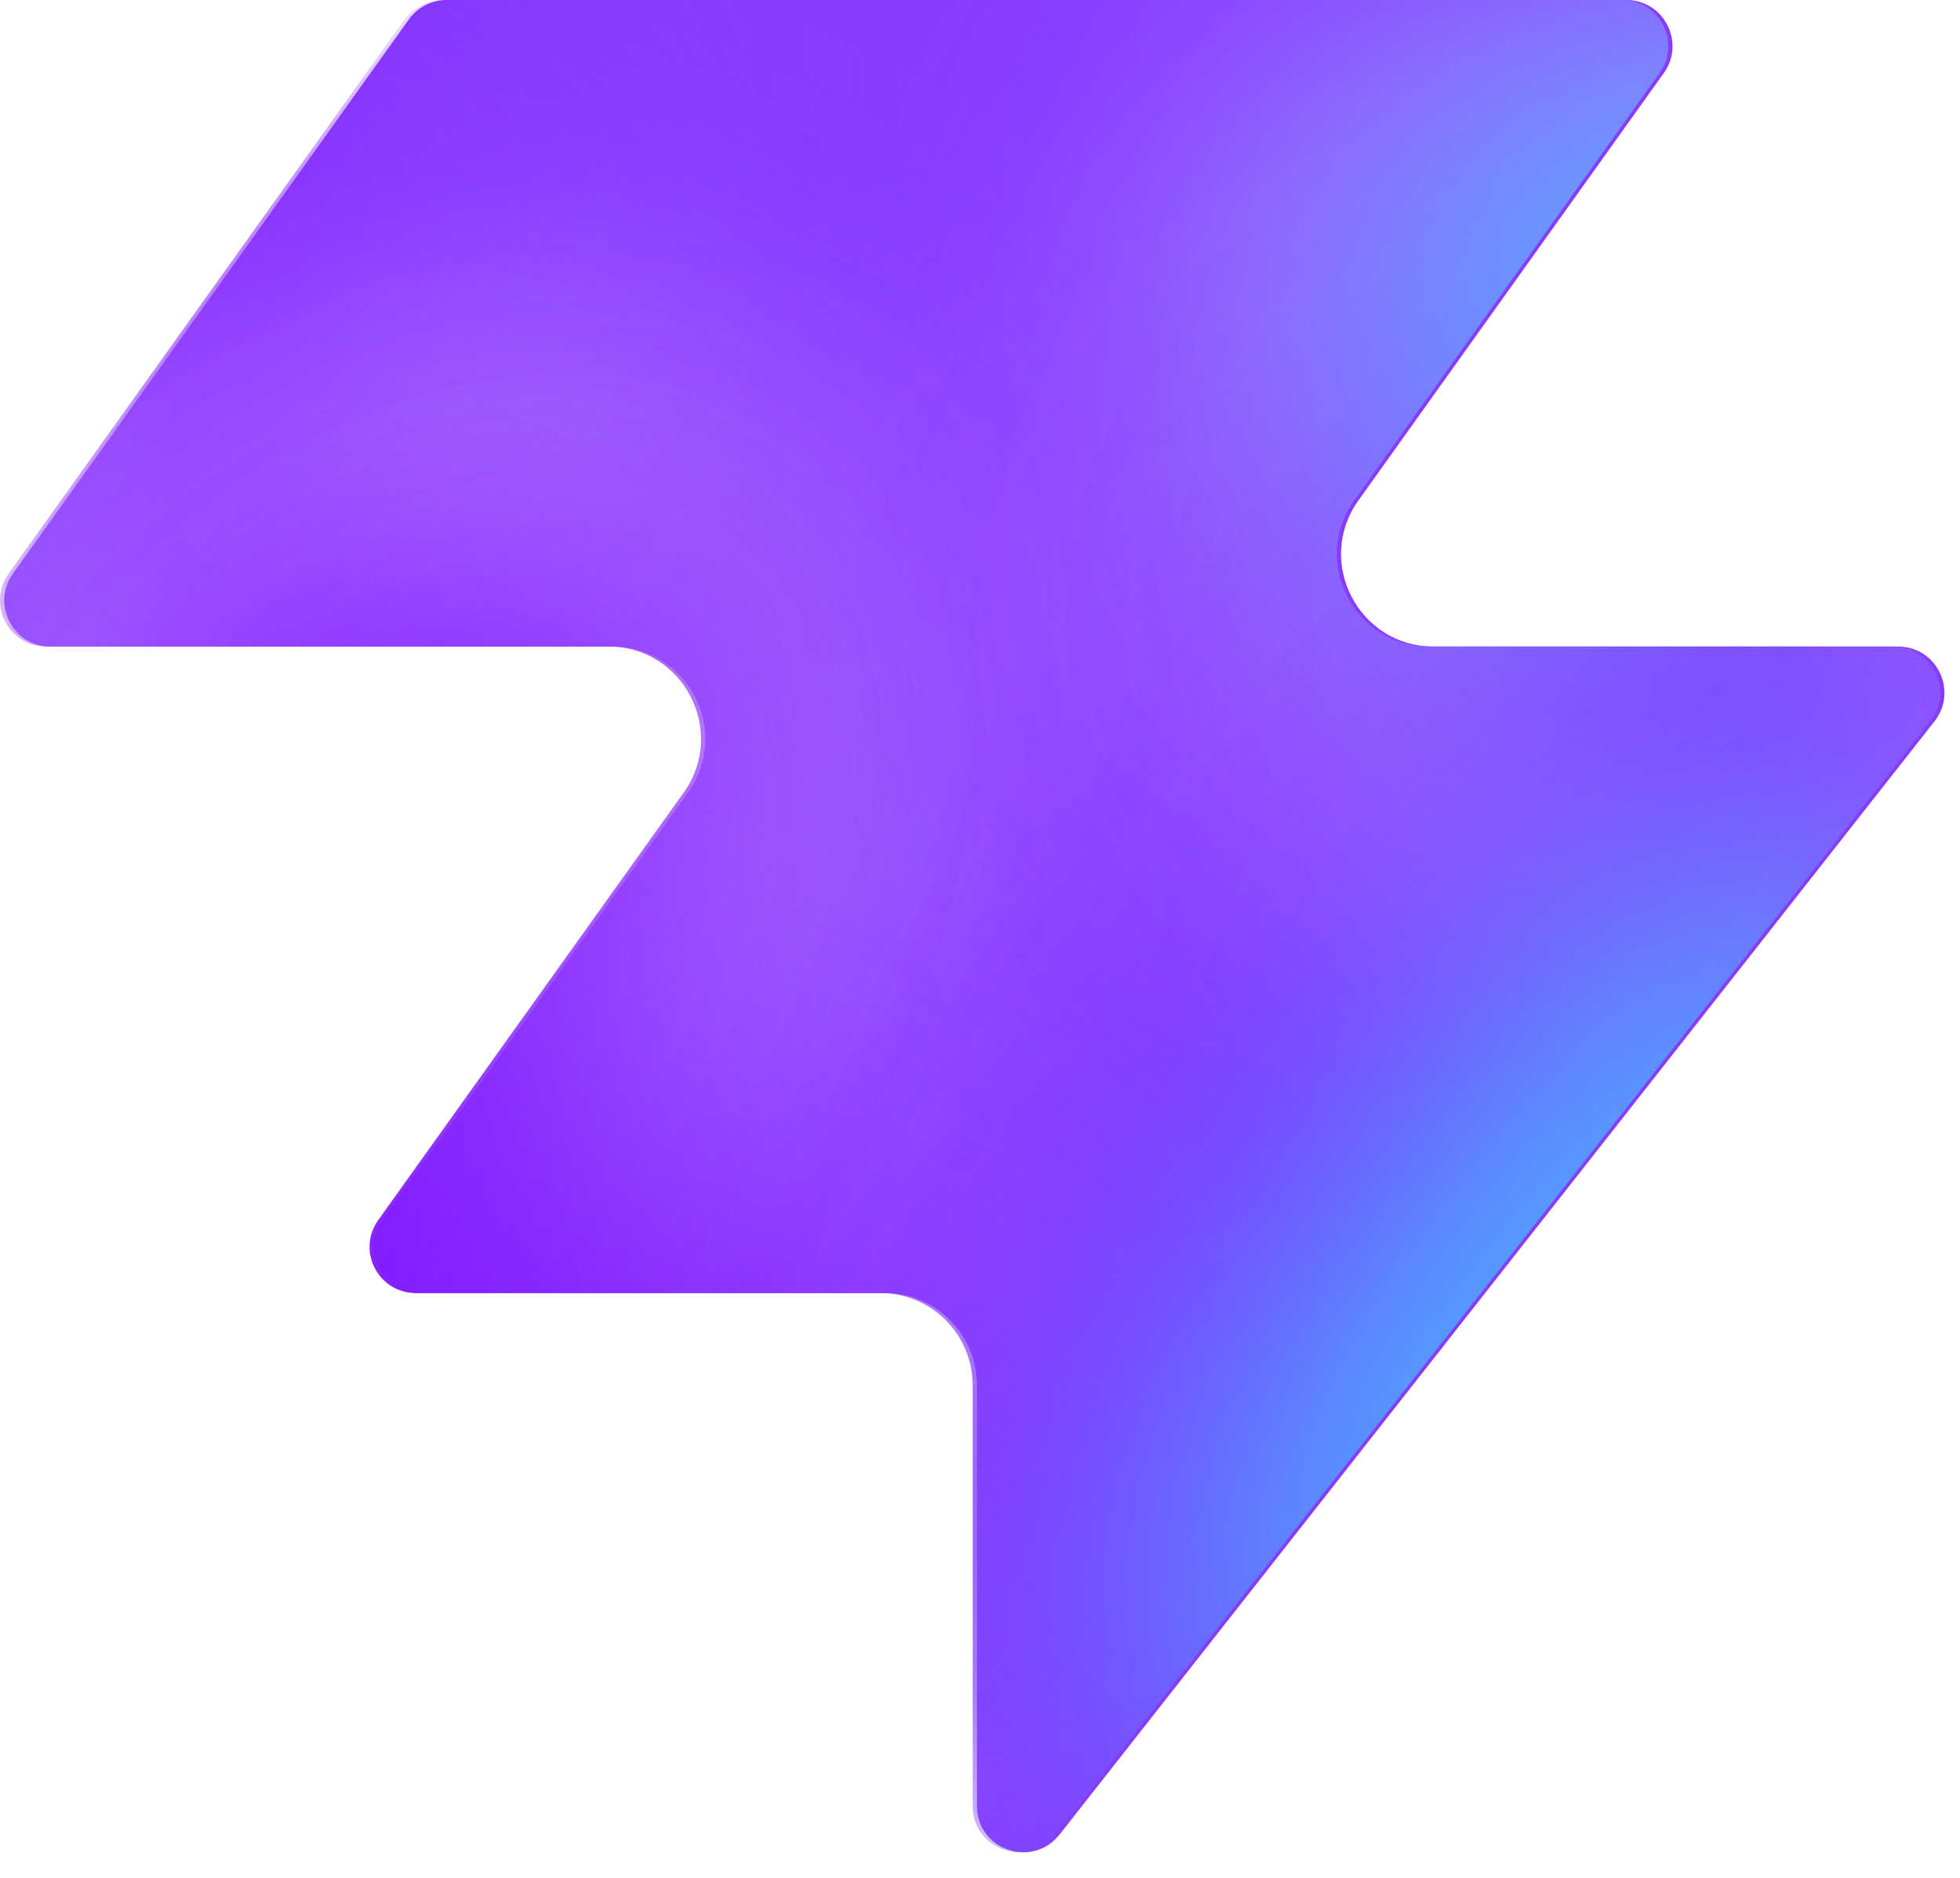
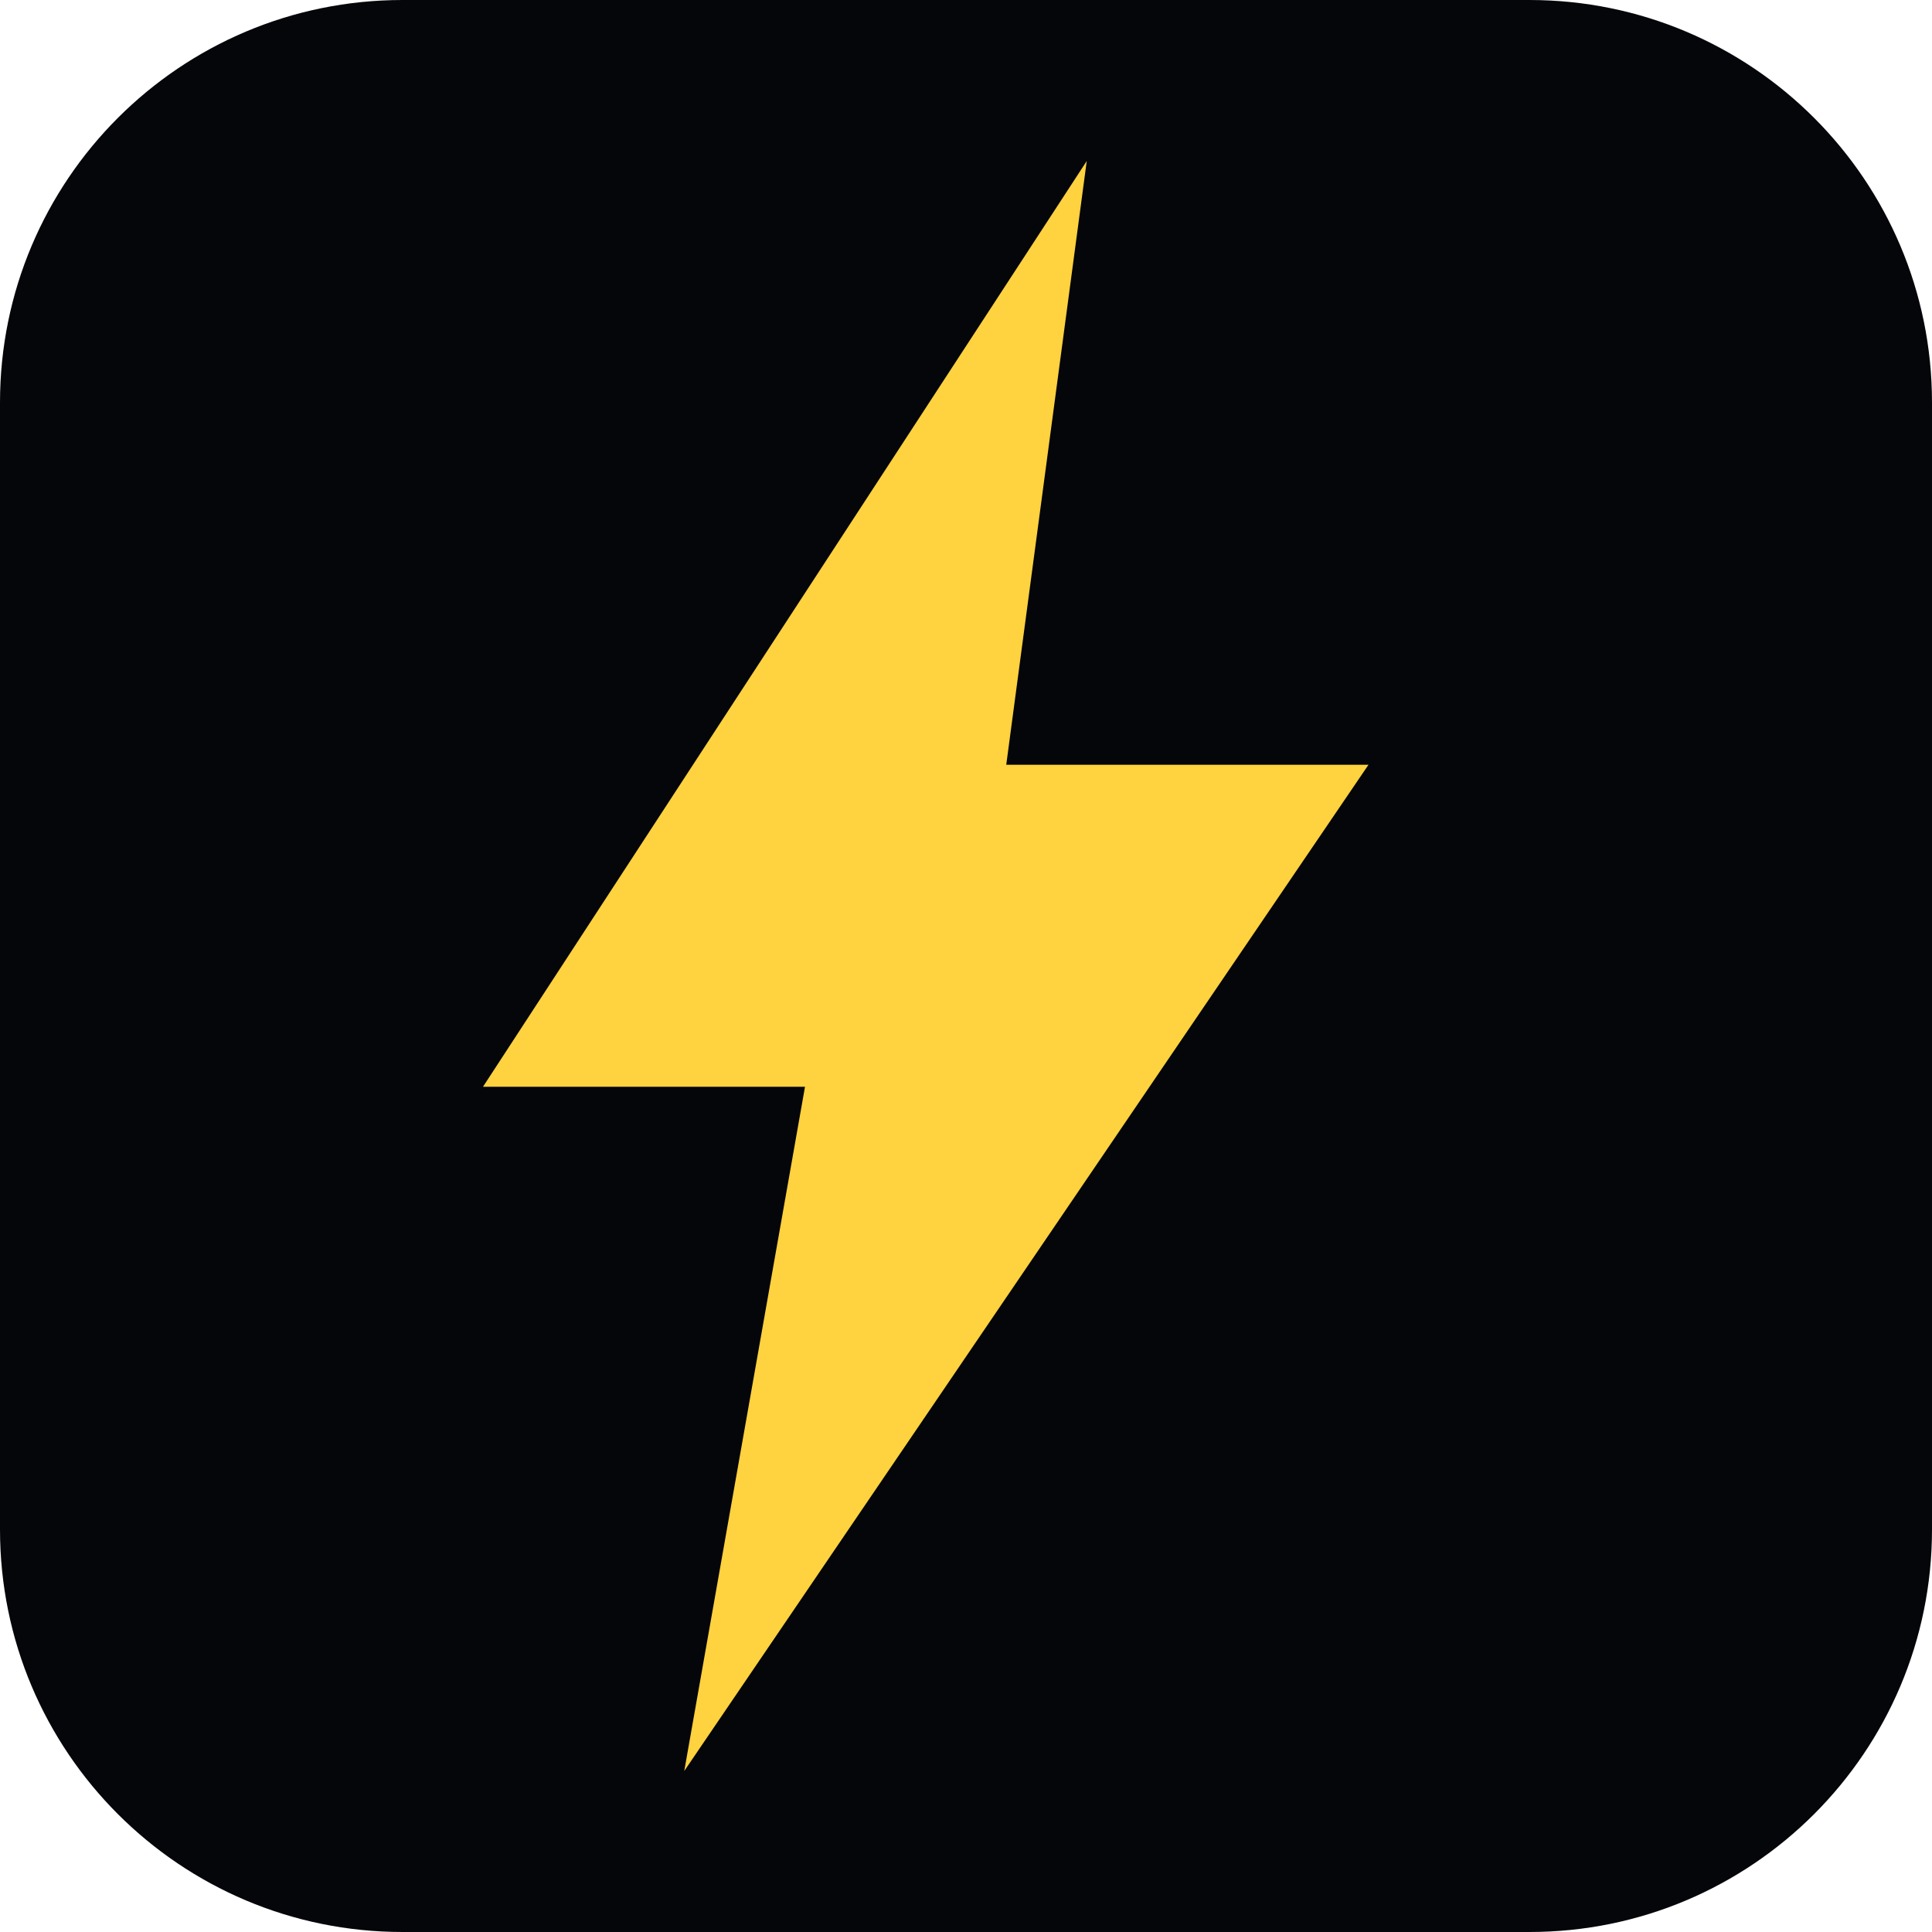
- <svg xmlns="http://www.w3.org/2000/svg" width="48" height="46" fill="none" viewBox="0 0 48 46">
-   <path fill="#863bff" d="M25.946 44.938c-.664.845-2.021.375-2.021-.698V33.937a2.26 2.26 0 0 0-2.262-2.262H10.287c-.92 0-1.456-1.04-.92-1.788l7.48-10.471c1.07-1.497 0-3.578-1.842-3.578H1.237c-.92 0-1.456-1.04-.92-1.788L10.013.474c.214-.297.556-.474.92-.474h28.894c.92 0 1.456 1.04.92 1.788l-7.48 10.471c-1.07 1.498 0 3.579 1.842 3.579h11.377c.943 0 1.473 1.088.89 1.83L25.947 44.94z" style="fill:#863bff;fill:color(display-p3 .525 .23 1);fill-opacity:1" />
-   <mask id="a" width="48" height="46" x="0" y="0" maskUnits="userSpaceOnUse" style="mask-type:alpha">
-     <path fill="#000" d="M25.842 44.938c-.664.844-2.021.375-2.021-.698V33.937a2.26 2.26 0 0 0-2.262-2.262H10.183c-.92 0-1.456-1.04-.92-1.788l7.48-10.471c1.07-1.498 0-3.579-1.842-3.579H1.133c-.92 0-1.456-1.04-.92-1.787L9.91.473c.214-.297.556-.474.92-.474h28.894c.92 0 1.456 1.04.92 1.788l-7.48 10.471c-1.07 1.498 0 3.578 1.842 3.578h11.377c.943 0 1.473 1.088.89 1.832L25.843 44.94z" style="fill:#000;fill-opacity:1" />
-   </mask>
-   <g mask="url(#a)">
-     <g filter="url(#b)">
-       <ellipse cx="5.508" cy="14.704" fill="#ede6ff" rx="5.508" ry="14.704" style="fill:#ede6ff;fill:color(display-p3 .927 .903 1);fill-opacity:1" transform="matrix(.00324 1 1 -.00324 -4.47 31.516)" />
-     </g>
-     <g filter="url(#c)">
-       <ellipse cx="10.399" cy="29.851" fill="#ede6ff" rx="10.399" ry="29.851" style="fill:#ede6ff;fill:color(display-p3 .927 .903 1);fill-opacity:1" transform="matrix(.00324 1 1 -.00324 -39.328 7.883)" />
-     </g>
-     <g filter="url(#d)">
-       <ellipse cx="5.508" cy="30.487" fill="#7e14ff" rx="5.508" ry="30.487" style="fill:#7e14ff;fill:color(display-p3 .492 .077 1);fill-opacity:1" transform="rotate(89.814 -25.913 -14.639)scale(1 -1)" />
-     </g>
-     <g filter="url(#e)">
-       <ellipse cx="5.508" cy="30.599" fill="#7e14ff" rx="5.508" ry="30.599" style="fill:#7e14ff;fill:color(display-p3 .492 .077 1);fill-opacity:1" transform="rotate(89.814 -32.644 -3.334)scale(1 -1)" />
-     </g>
-     <g filter="url(#f)">
-       <ellipse cx="5.508" cy="30.599" fill="#7e14ff" rx="5.508" ry="30.599" style="fill:#7e14ff;fill:color(display-p3 .492 .077 1);fill-opacity:1" transform="matrix(.00324 1 1 -.00324 -34.34 30.47)" />
-     </g>
-     <g filter="url(#g)">
-       <ellipse cx="14.072" cy="22.078" fill="#ede6ff" rx="14.072" ry="22.078" style="fill:#ede6ff;fill:color(display-p3 .927 .903 1);fill-opacity:1" transform="rotate(93.35 24.506 48.493)scale(-1 1)" />
-     </g>
-     <g filter="url(#h)">
-       <ellipse cx="3.47" cy="21.501" fill="#7e14ff" rx="3.47" ry="21.501" style="fill:#7e14ff;fill:color(display-p3 .492 .077 1);fill-opacity:1" transform="rotate(89.009 28.708 47.59)scale(-1 1)" />
-     </g>
-     <g filter="url(#i)">
-       <ellipse cx="3.47" cy="21.501" fill="#7e14ff" rx="3.47" ry="21.501" style="fill:#7e14ff;fill:color(display-p3 .492 .077 1);fill-opacity:1" transform="rotate(89.009 28.708 47.59)scale(-1 1)" />
-     </g>
-     <g filter="url(#j)">
-       <ellipse cx=".387" cy="8.972" fill="#7e14ff" rx="4.407" ry="29.108" style="fill:#7e14ff;fill:color(display-p3 .492 .077 1);fill-opacity:1" transform="rotate(39.51 .387 8.972)" />
-     </g>
-     <g filter="url(#k)">
-       <ellipse cx="47.523" cy="-6.092" fill="#7e14ff" rx="4.407" ry="29.108" style="fill:#7e14ff;fill:color(display-p3 .492 .077 1);fill-opacity:1" transform="rotate(37.892 47.523 -6.092)" />
-     </g>
-     <g filter="url(#l)">
-       <ellipse cx="41.412" cy="6.333" fill="#47bfff" rx="5.971" ry="9.665" style="fill:#47bfff;fill:color(display-p3 .28 .748 1);fill-opacity:1" transform="rotate(37.892 41.412 6.333)" />
-     </g>
-     <g filter="url(#m)">
-       <ellipse cx="-1.879" cy="38.332" fill="#7e14ff" rx="4.407" ry="29.108" style="fill:#7e14ff;fill:color(display-p3 .492 .077 1);fill-opacity:1" transform="rotate(37.892 -1.88 38.332)" />
-     </g>
-     <g filter="url(#n)">
-       <ellipse cx="-1.879" cy="38.332" fill="#7e14ff" rx="4.407" ry="29.108" style="fill:#7e14ff;fill:color(display-p3 .492 .077 1);fill-opacity:1" transform="rotate(37.892 -1.88 38.332)" />
-     </g>
-     <g filter="url(#o)">
-       <ellipse cx="35.651" cy="29.907" fill="#7e14ff" rx="4.407" ry="29.108" style="fill:#7e14ff;fill:color(display-p3 .492 .077 1);fill-opacity:1" transform="rotate(37.892 35.651 29.907)" />
-     </g>
-     <g filter="url(#p)">
-       <ellipse cx="38.418" cy="32.4" fill="#47bfff" rx="5.971" ry="15.297" style="fill:#47bfff;fill:color(display-p3 .28 .748 1);fill-opacity:1" transform="rotate(37.892 38.418 32.4)" />
-     </g>
-   </g>
-   <defs>
-     <filter id="b" width="60.045" height="41.654" x="-19.77" y="16.149" color-interpolation-filters="sRGB" filterUnits="userSpaceOnUse">
-       <feFlood flood-opacity="0" result="BackgroundImageFix" />
-       <feBlend in="SourceGraphic" in2="BackgroundImageFix" result="shape" />
-       <feGaussianBlur result="effect1_foregroundBlur_2002_17158" stdDeviation="7.659" />
-     </filter>
-     <filter id="c" width="90.34" height="51.437" x="-54.613" y="-7.533" color-interpolation-filters="sRGB" filterUnits="userSpaceOnUse">
-       <feFlood flood-opacity="0" result="BackgroundImageFix" />
-       <feBlend in="SourceGraphic" in2="BackgroundImageFix" result="shape" />
-       <feGaussianBlur result="effect1_foregroundBlur_2002_17158" stdDeviation="7.659" />
-     </filter>
-     <filter id="d" width="79.355" height="29.4" x="-49.64" y="2.03" color-interpolation-filters="sRGB" filterUnits="userSpaceOnUse">
-       <feFlood flood-opacity="0" result="BackgroundImageFix" />
-       <feBlend in="SourceGraphic" in2="BackgroundImageFix" result="shape" />
-       <feGaussianBlur result="effect1_foregroundBlur_2002_17158" stdDeviation="4.596" />
-     </filter>
-     <filter id="e" width="79.579" height="29.4" x="-45.045" y="20.029" color-interpolation-filters="sRGB" filterUnits="userSpaceOnUse">
-       <feFlood flood-opacity="0" result="BackgroundImageFix" />
-       <feBlend in="SourceGraphic" in2="BackgroundImageFix" result="shape" />
-       <feGaussianBlur result="effect1_foregroundBlur_2002_17158" stdDeviation="4.596" />
-     </filter>
-     <filter id="f" width="79.579" height="29.4" x="-43.513" y="21.178" color-interpolation-filters="sRGB" filterUnits="userSpaceOnUse">
-       <feFlood flood-opacity="0" result="BackgroundImageFix" />
-       <feBlend in="SourceGraphic" in2="BackgroundImageFix" result="shape" />
-       <feGaussianBlur result="effect1_foregroundBlur_2002_17158" stdDeviation="4.596" />
-     </filter>
-     <filter id="g" width="74.749" height="58.852" x="15.756" y="-17.901" color-interpolation-filters="sRGB" filterUnits="userSpaceOnUse">
-       <feFlood flood-opacity="0" result="BackgroundImageFix" />
-       <feBlend in="SourceGraphic" in2="BackgroundImageFix" result="shape" />
-       <feGaussianBlur result="effect1_foregroundBlur_2002_17158" stdDeviation="7.659" />
-     </filter>
-     <filter id="h" width="61.377" height="25.362" x="23.548" y="2.284" color-interpolation-filters="sRGB" filterUnits="userSpaceOnUse">
-       <feFlood flood-opacity="0" result="BackgroundImageFix" />
-       <feBlend in="SourceGraphic" in2="BackgroundImageFix" result="shape" />
-       <feGaussianBlur result="effect1_foregroundBlur_2002_17158" stdDeviation="4.596" />
-     </filter>
-     <filter id="i" width="61.377" height="25.362" x="23.548" y="2.284" color-interpolation-filters="sRGB" filterUnits="userSpaceOnUse">
-       <feFlood flood-opacity="0" result="BackgroundImageFix" />
-       <feBlend in="SourceGraphic" in2="BackgroundImageFix" result="shape" />
-       <feGaussianBlur result="effect1_foregroundBlur_2002_17158" stdDeviation="4.596" />
-     </filter>
-     <filter id="j" width="56.045" height="63.649" x="-27.636" y="-22.853" color-interpolation-filters="sRGB" filterUnits="userSpaceOnUse">
-       <feFlood flood-opacity="0" result="BackgroundImageFix" />
-       <feBlend in="SourceGraphic" in2="BackgroundImageFix" result="shape" />
-       <feGaussianBlur result="effect1_foregroundBlur_2002_17158" stdDeviation="4.596" />
-     </filter>
-     <filter id="k" width="54.814" height="64.646" x="20.116" y="-38.415" color-interpolation-filters="sRGB" filterUnits="userSpaceOnUse">
-       <feFlood flood-opacity="0" result="BackgroundImageFix" />
-       <feBlend in="SourceGraphic" in2="BackgroundImageFix" result="shape" />
-       <feGaussianBlur result="effect1_foregroundBlur_2002_17158" stdDeviation="4.596" />
-     </filter>
-     <filter id="l" width="33.541" height="35.313" x="24.641" y="-11.323" color-interpolation-filters="sRGB" filterUnits="userSpaceOnUse">
-       <feFlood flood-opacity="0" result="BackgroundImageFix" />
-       <feBlend in="SourceGraphic" in2="BackgroundImageFix" result="shape" />
-       <feGaussianBlur result="effect1_foregroundBlur_2002_17158" stdDeviation="4.596" />
-     </filter>
-     <filter id="m" width="54.814" height="64.646" x="-29.286" y="6.009" color-interpolation-filters="sRGB" filterUnits="userSpaceOnUse">
-       <feFlood flood-opacity="0" result="BackgroundImageFix" />
-       <feBlend in="SourceGraphic" in2="BackgroundImageFix" result="shape" />
-       <feGaussianBlur result="effect1_foregroundBlur_2002_17158" stdDeviation="4.596" />
-     </filter>
-     <filter id="n" width="54.814" height="64.646" x="-29.286" y="6.009" color-interpolation-filters="sRGB" filterUnits="userSpaceOnUse">
-       <feFlood flood-opacity="0" result="BackgroundImageFix" />
-       <feBlend in="SourceGraphic" in2="BackgroundImageFix" result="shape" />
-       <feGaussianBlur result="effect1_foregroundBlur_2002_17158" stdDeviation="4.596" />
-     </filter>
-     <filter id="o" width="54.814" height="64.646" x="8.244" y="-2.416" color-interpolation-filters="sRGB" filterUnits="userSpaceOnUse">
-       <feFlood flood-opacity="0" result="BackgroundImageFix" />
-       <feBlend in="SourceGraphic" in2="BackgroundImageFix" result="shape" />
-       <feGaussianBlur result="effect1_foregroundBlur_2002_17158" stdDeviation="4.596" />
-     </filter>
-     <filter id="p" width="39.409" height="43.623" x="18.713" y="10.588" color-interpolation-filters="sRGB" filterUnits="userSpaceOnUse">
-       <feFlood flood-opacity="0" result="BackgroundImageFix" />
-       <feBlend in="SourceGraphic" in2="BackgroundImageFix" result="shape" />
-       <feGaussianBlur result="effect1_foregroundBlur_2002_17158" stdDeviation="4.596" />
-     </filter>
-   </defs>
+ <svg xmlns="http://www.w3.org/2000/svg" viewBox="0 0 48 48">
+   <rect width="48" height="48" rx="10" fill="#05060a" />
+   <path d="M27 4 12 27h8l-3 17 17-25h-9l2-15z" fill="#ffd23f" />
</svg>
